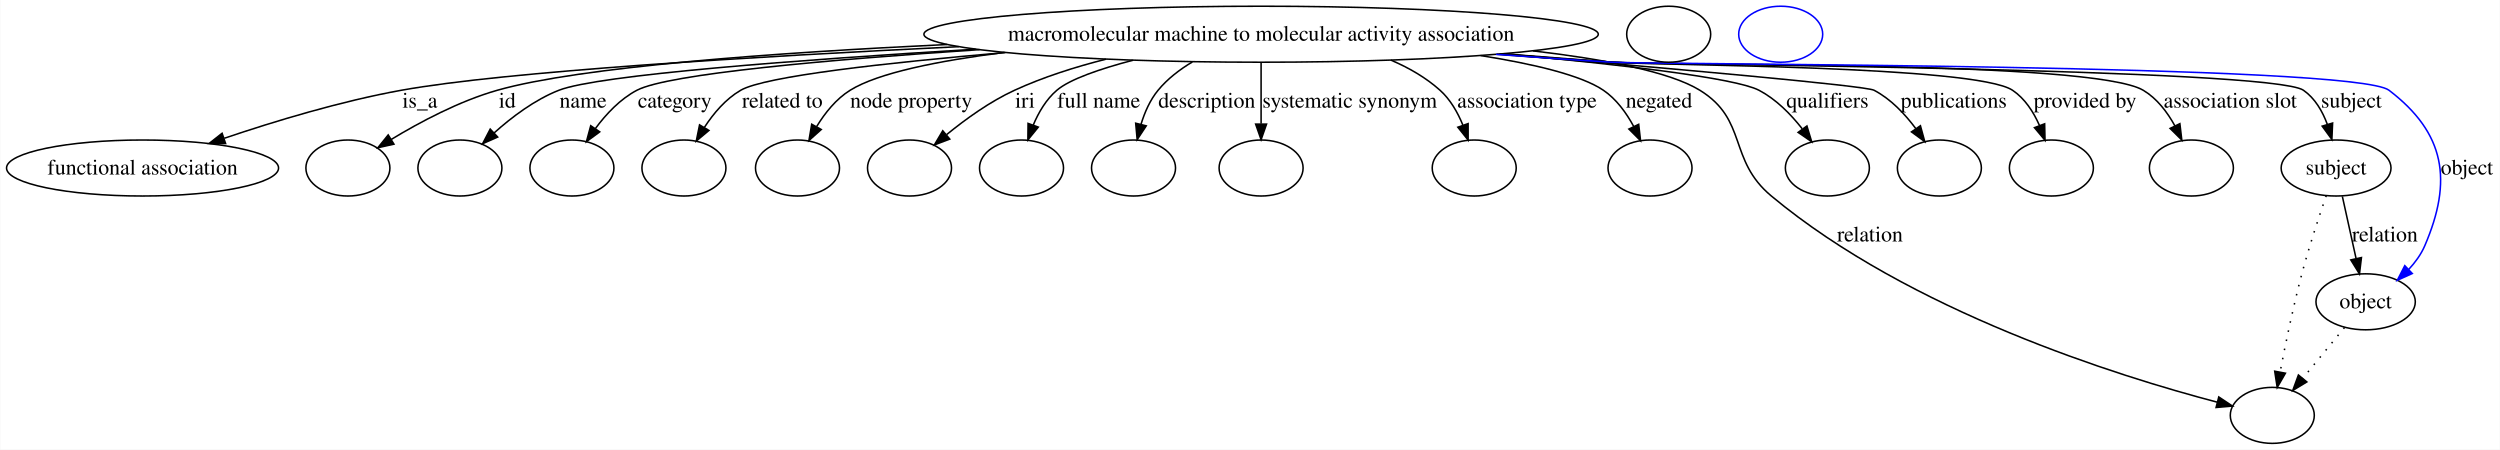
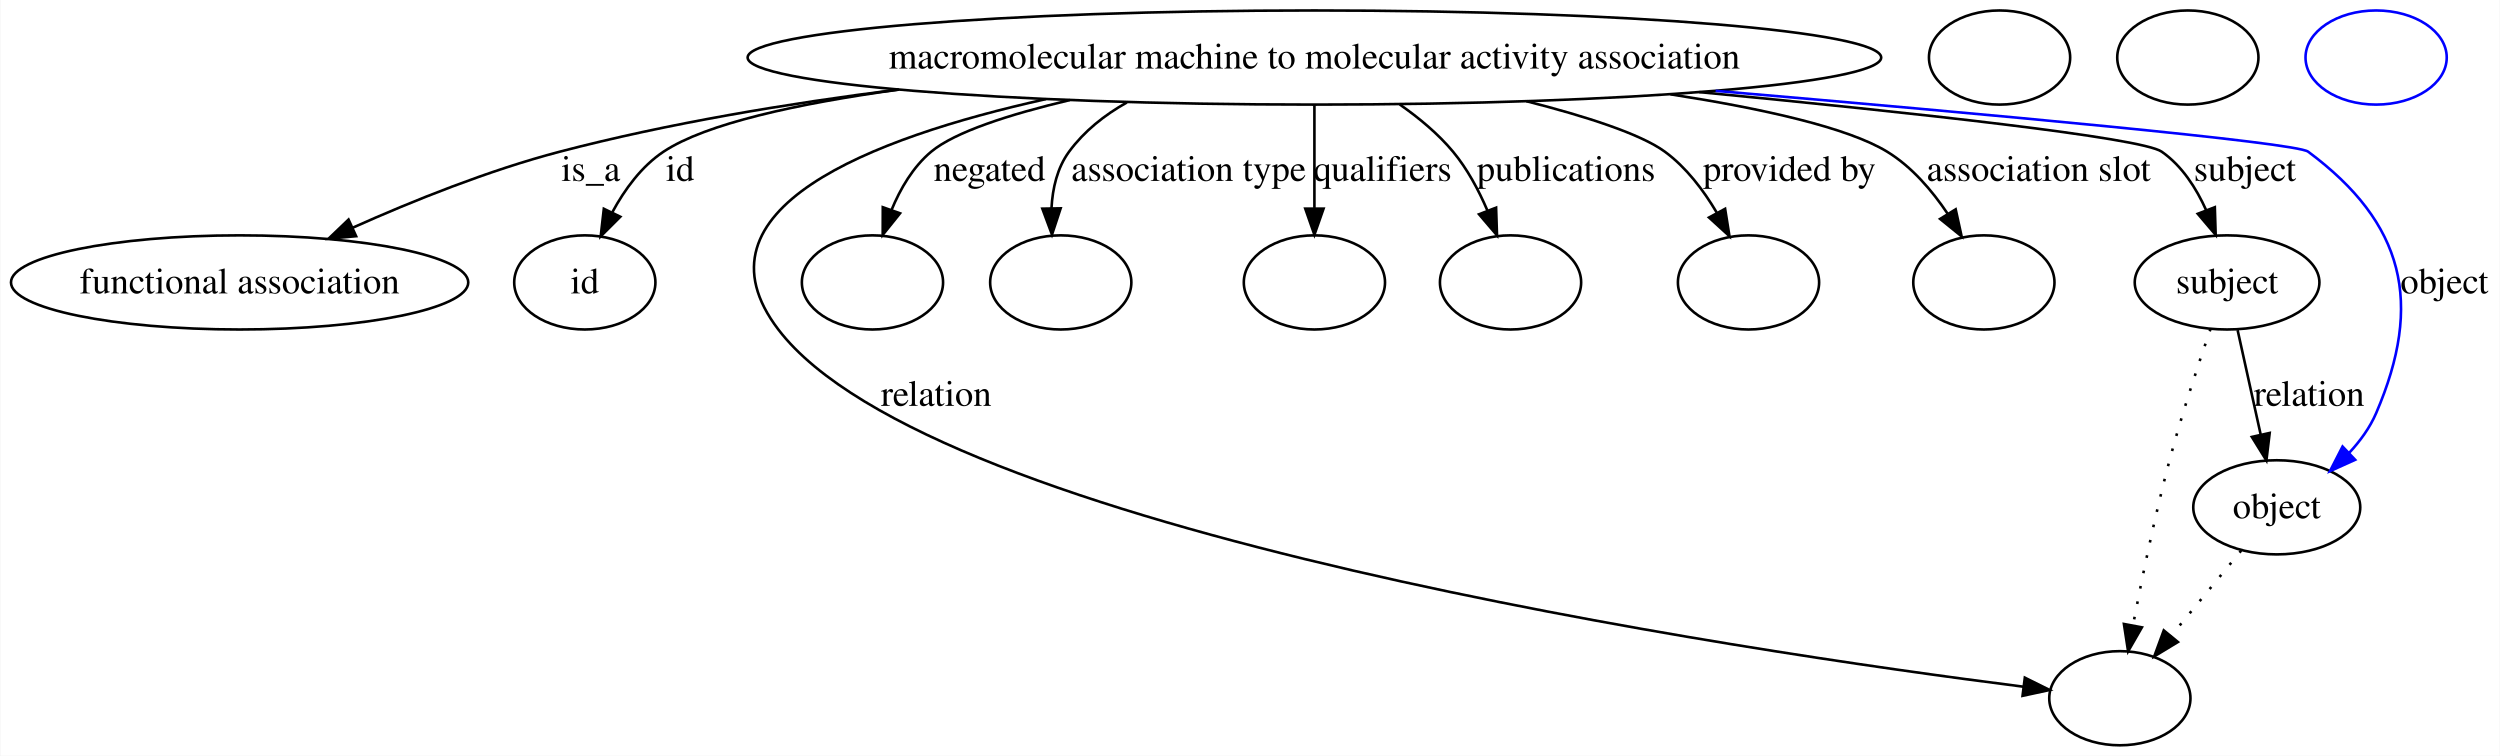
- <svg xmlns="http://www.w3.org/2000/svg" width="1607pt" height="289pt" viewBox="0.00 0.00 1606.67 289.00">
+ <svg xmlns="http://www.w3.org/2000/svg" width="956pt" height="289pt" viewBox="0.00 0.00 955.67 289.00">
  <g id="graph0" class="graph" transform="scale(1 1) rotate(0) translate(4 285)">
-     <polygon fill="#ffffff" stroke="transparent" points="-4,4 -4,-285 1602.673,-285 1602.673,4 -4,4" />
+     <polygon fill="#ffffff" stroke="transparent" points="-4,4 -4,-285 951.673,-285 951.673,4 -4,4" />
    <g id="node1" class="node">
-       <ellipse fill="none" stroke="#000000" cx="806.466" cy="-263" rx="216.74" ry="18" />
-       <text text-anchor="middle" x="806.466" y="-258.8" font-family="Times,serif" font-size="14.00" fill="#000000">macromolecular machine to molecular activity association</text>
+       <ellipse fill="none" stroke="#000000" cx="498.466" cy="-263" rx="216.74" ry="18" />
+       <text text-anchor="middle" x="498.466" y="-258.8" font-family="Times,serif" font-size="14.00" fill="#000000">macromolecular machine to molecular activity association</text>
    </g>
    <g id="node2" class="node">
      <ellipse fill="none" stroke="#000000" cx="87.466" cy="-177" rx="87.431" ry="18" />
      <text text-anchor="middle" x="87.466" y="-172.8" font-family="Times,serif" font-size="14.00" fill="#000000">functional association</text>
    </g>
    <g id="edge1" class="edge">
-       <path fill="none" stroke="#000000" d="M612.163,-254.999C481.174,-248.711 320.552,-239.019 253.914,-227 215.029,-219.987 172.372,-207.065 139.976,-196.115" />
-       <polygon fill="#000000" stroke="#000000" points="140.862,-192.719 130.268,-192.789 138.594,-199.341 140.862,-192.719" />
-       <text text-anchor="middle" x="265.741" y="-215.8" font-family="Times,serif" font-size="14.00" fill="#000000">is_a</text>
+       <path fill="none" stroke="#000000" d="M339.416,-250.762C296.916,-245.434 251.306,-237.829 209.914,-227 182.775,-219.899 153.652,-208.189 130.62,-197.886" />
+       <polygon fill="#000000" stroke="#000000" points="132.019,-194.677 121.468,-193.723 129.121,-201.049 132.019,-194.677" />
+       <text text-anchor="middle" x="221.741" y="-215.8" font-family="Times,serif" font-size="14.00" fill="#000000">is_a</text>
    </g>
    <g id="node3" class="node">
      <ellipse fill="none" stroke="#000000" cx="219.466" cy="-177" rx="27" ry="18" />
+       <text text-anchor="middle" x="219.466" y="-172.8" font-family="Times,serif" font-size="14.00" fill="#000000">id</text>
    </g>
    <g id="edge2" class="edge">
-       <path fill="none" stroke="#000000" d="M604.647,-256.394C494.039,-251.155 368.857,-242.117 315.576,-227 291.162,-220.073 265.786,-206.56 247.243,-195.326" />
-       <polygon fill="#000000" stroke="#000000" points="249.065,-192.337 238.723,-190.033 245.371,-198.283 249.065,-192.337" />
-       <text text-anchor="middle" x="321.91" y="-215.8" font-family="Times,serif" font-size="14.00" fill="#000000">id</text>
+       <path fill="none" stroke="#000000" d="M339.568,-250.749C300.774,-245.374 265.761,-237.748 249.576,-227 241.145,-221.401 234.71,-212.561 229.996,-203.86" />
+       <polygon fill="#000000" stroke="#000000" points="233.042,-202.119 225.544,-194.634 226.738,-205.161 233.042,-202.119" />
+       <text text-anchor="middle" x="255.91" y="-215.8" font-family="Times,serif" font-size="14.00" fill="#000000">id</text>
+     </g>
+     <g id="node5" class="node">
+       <ellipse fill="none" stroke="#000000" cx="806.466" cy="-18" rx="27" ry="18" />
+     </g>
+     <g id="edge3" class="edge">
+       <path fill="none" stroke="#000000" d="M395.78,-247.1C328.328,-232.086 258.507,-204.863 293.466,-159 352.463,-81.599 661.947,-36.083 769.552,-22.407" />
+       <polygon fill="#000000" stroke="#000000" points="770.126,-25.862 779.613,-21.146 769.256,-18.916 770.126,-25.862" />
+       <text text-anchor="middle" x="353.845" y="-129.8" font-family="Times,serif" font-size="14.00" fill="#000000">relation</text>
+     </g>
+     <g id="node6" class="node">
+       <ellipse fill="none" stroke="#000000" cx="329.466" cy="-177" rx="27" ry="18" />
+     </g>
+     <g id="edge4" class="edge">
+       <path fill="none" stroke="#000000" d="M404.956,-246.739C381.79,-241.236 360.991,-234.546 351.934,-227 344.998,-221.22 340.117,-212.857 336.72,-204.619" />
+       <polygon fill="#000000" stroke="#000000" points="340.012,-203.431 333.381,-195.168 333.412,-205.763 340.012,-203.431" />
+       <text text-anchor="middle" x="374.231" y="-215.8" font-family="Times,serif" font-size="14.00" fill="#000000">negated</text>
+     </g>
+     <g id="node7" class="node">
+       <ellipse fill="none" stroke="#000000" cx="401.466" cy="-177" rx="27" ry="18" />
+     </g>
+     <g id="edge5" class="edge">
+       <path fill="none" stroke="#000000" d="M426.755,-245.825C418.187,-241.02 410.442,-234.87 404.655,-227 400.12,-220.833 398.327,-212.998 397.925,-205.37" />
+       <polygon fill="#000000" stroke="#000000" points="401.426,-205.336 398.114,-195.273 394.427,-205.206 401.426,-205.336" />
+       <text text-anchor="middle" x="450.371" y="-215.8" font-family="Times,serif" font-size="14.00" fill="#000000">association type</text>
+     </g>
+     <g id="node8" class="node">
+       <ellipse fill="none" stroke="#000000" cx="498.466" cy="-177" rx="27" ry="18" />
+     </g>
+     <g id="edge6" class="edge">
+       <path fill="none" stroke="#000000" d="M498.466,-244.762C498.466,-233.36 498.466,-218.434 498.466,-205.494" />
+       <polygon fill="#000000" stroke="#000000" points="501.966,-205.212 498.466,-195.212 494.966,-205.212 501.966,-205.212" />
+       <text text-anchor="middle" x="524.517" y="-215.8" font-family="Times,serif" font-size="14.00" fill="#000000">qualifiers</text>
+     </g>
+     <g id="node9" class="node">
+       <ellipse fill="none" stroke="#000000" cx="573.466" cy="-177" rx="27" ry="18" />
+     </g>
+     <g id="edge7" class="edge">
+       <path fill="none" stroke="#000000" d="M531.099,-245.046C538.461,-239.919 545.772,-233.839 551.466,-227 556.927,-220.441 561.268,-212.314 564.6,-204.532" />
+       <polygon fill="#000000" stroke="#000000" points="567.943,-205.593 568.291,-195.003 561.415,-203.064 567.943,-205.593" />
+       <text text-anchor="middle" x="594.683" y="-215.8" font-family="Times,serif" font-size="14.00" fill="#000000">publications</text>
+     </g>
+     <g id="node10" class="node">
+       <ellipse fill="none" stroke="#000000" cx="664.466" cy="-177" rx="27" ry="18" />
+     </g>
+     <g id="edge8" class="edge">
+       <path fill="none" stroke="#000000" d="M579.491,-246.304C602.18,-240.53 623.185,-233.795 632.466,-227 640.649,-221.009 647.269,-212.236 652.319,-203.704" />
+       <polygon fill="#000000" stroke="#000000" points="655.517,-205.148 657.182,-194.685 649.355,-201.826 655.517,-205.148" />
+       <text text-anchor="middle" x="680.098" y="-215.8" font-family="Times,serif" font-size="14.00" fill="#000000">provided by</text>
+     </g>
+     <g id="node11" class="node">
+       <ellipse fill="none" stroke="#000000" cx="754.466" cy="-177" rx="27" ry="18" />
+     </g>
+     <g id="edge9" class="edge">
+       <path fill="none" stroke="#000000" d="M634.609,-248.937C669.978,-243.447 702.381,-236.214 717.466,-227 726.866,-221.258 734.649,-212.155 740.611,-203.279" />
+       <polygon fill="#000000" stroke="#000000" points="743.686,-204.961 745.959,-194.613 737.729,-201.285 743.686,-204.961" />
+       <text text-anchor="middle" x="775.433" y="-215.8" font-family="Times,serif" font-size="14.00" fill="#000000">association slot</text>
+     </g>
+     <g id="node12" class="node">
+       <ellipse fill="none" stroke="#000000" cx="847.466" cy="-177" rx="35.313" ry="18" />
+       <text text-anchor="middle" x="847.466" y="-172.8" font-family="Times,serif" font-size="14.00" fill="#000000">subject</text>
+     </g>
+     <g id="edge10" class="edge">
+       <path fill="none" stroke="#000000" d="M645.633,-249.781C727.597,-241.888 814.747,-232.382 822.466,-227 830.216,-221.595 835.688,-213.07 839.492,-204.579" />
+       <polygon fill="#000000" stroke="#000000" points="842.786,-205.765 843.112,-195.175 836.253,-203.25 842.786,-205.765" />
+       <text text-anchor="middle" x="854.293" y="-215.8" font-family="Times,serif" font-size="14.00" fill="#000000">subject</text>
+     </g>
+     <g id="node14" class="node">
+       <ellipse fill="none" stroke="#000000" cx="866.466" cy="-91" rx="31.931" ry="18" />
+       <text text-anchor="middle" x="866.466" y="-86.8" font-family="Times,serif" font-size="14.00" fill="#000000">object</text>
+     </g>
+     <g id="edge11" class="edge">
+       <path fill="none" stroke="#0000ff" d="M651.901,-250.263C755.288,-241.392 873.706,-230.542 878.466,-227 915.308,-199.587 922.611,-169.185 904.466,-127 902.073,-121.438 898.352,-116.333 894.156,-111.823" />
+       <polygon fill="#0000ff" stroke="#0000ff" points="896.454,-109.178 886.797,-104.821 891.629,-114.25 896.454,-109.178" />
+       <text text-anchor="middle" x="930.569" y="-172.8" font-family="Times,serif" font-size="14.00" fill="#000000">object</text>
    </g>
    <g id="node4" class="node">
-       <ellipse fill="none" stroke="#000000" cx="291.466" cy="-177" rx="27" ry="18" />
+       <ellipse fill="none" stroke="#000000" cx="760.466" cy="-263" rx="27" ry="18" />
    </g>
-     <g id="edge3" class="edge">
-       <path fill="none" stroke="#000000" d="M622.987,-253.379C509.346,-246.544 380.382,-236.863 355.148,-227 339.618,-220.93 324.806,-209.749 313.382,-199.498" />
-       <polygon fill="#000000" stroke="#000000" points="315.737,-196.908 306.047,-192.623 310.95,-202.015 315.737,-196.908" />
-       <text text-anchor="middle" x="370.624" y="-215.8" font-family="Times,serif" font-size="14.00" fill="#000000">name</text>
+     <g id="edge13" class="edge">
+       <path fill="none" stroke="#000000" stroke-dasharray="1,5" d="M841.149,-159.258C836.436,-145.627 830.048,-126.27 825.466,-109 819.895,-88.005 814.93,-63.934 811.474,-45.824" />
+       <polygon fill="#000000" stroke="#000000" points="814.9,-45.104 809.62,-35.918 808.019,-46.392 814.9,-45.104" />
    </g>
-     <g id="node5" class="node">
-       <ellipse fill="none" stroke="#000000" cx="363.466" cy="-177" rx="27" ry="18" />
-     </g>
-     <g id="edge4" class="edge">
-       <path fill="none" stroke="#000000" d="M625.485,-253.096C528.752,-246.671 425.43,-237.545 405.272,-227 394.525,-221.378 385.449,-211.699 378.528,-202.345" />
-       <polygon fill="#000000" stroke="#000000" points="381.331,-200.244 372.792,-193.972 375.556,-204.2 381.331,-200.244" />
-       <text text-anchor="middle" x="429.562" y="-215.8" font-family="Times,serif" font-size="14.00" fill="#000000">category</text>
-     </g>
-     <g id="node6" class="node">
-       <ellipse fill="none" stroke="#000000" cx="435.466" cy="-177" rx="27" ry="18" />
-     </g>
-     <g id="edge5" class="edge">
-       <path fill="none" stroke="#000000" d="M642.029,-251.216C565.367,-244.64 487.546,-235.979 471.993,-227 462.357,-221.437 454.542,-212.2 448.65,-203.168" />
-       <polygon fill="#000000" stroke="#000000" points="451.525,-201.154 443.404,-194.349 445.509,-204.732 451.525,-201.154" />
-       <text text-anchor="middle" x="498.702" y="-215.8" font-family="Times,serif" font-size="14.00" fill="#000000">related to</text>
-     </g>
-     <g id="node7" class="node">
-       <ellipse fill="none" stroke="#000000" cx="508.466" cy="-177" rx="27" ry="18" />
-     </g>
-     <g id="edge6" class="edge">
-       <path fill="none" stroke="#000000" d="M641.371,-251.298C598.976,-245.907 560.265,-238.136 542.324,-227 533.333,-221.419 526.169,-212.466 520.788,-203.668" />
-       <polygon fill="#000000" stroke="#000000" points="523.73,-201.756 515.825,-194.703 517.606,-205.147 523.73,-201.756" />
-       <text text-anchor="middle" x="581.536" y="-215.8" font-family="Times,serif" font-size="14.00" fill="#000000">node property</text>
-     </g>
-     <g id="node8" class="node">
-       <ellipse fill="none" stroke="#000000" cx="580.466" cy="-177" rx="27" ry="18" />
-     </g>
-     <g id="edge7" class="edge">
-       <path fill="none" stroke="#000000" d="M706.762,-246.965C686.805,-241.935 666.355,-235.413 648.024,-227 632.292,-219.78 616.634,-208.515 604.359,-198.504" />
-       <polygon fill="#000000" stroke="#000000" points="606.346,-195.602 596.442,-191.839 601.838,-200.957 606.346,-195.602" />
-       <text text-anchor="middle" x="654.686" y="-215.8" font-family="Times,serif" font-size="14.00" fill="#000000">iri</text>
-     </g>
-     <g id="node9" class="node">
-       <ellipse fill="none" stroke="#000000" cx="652.466" cy="-177" rx="27" ry="18" />
-     </g>
-     <g id="edge8" class="edge">
-       <path fill="none" stroke="#000000" d="M724.064,-246.287C702.758,-240.683 683.48,-234.051 675.207,-227 668.321,-221.131 663.415,-212.745 659.968,-204.513" />
-       <polygon fill="#000000" stroke="#000000" points="663.25,-203.297 656.56,-195.081 656.667,-205.676 663.25,-203.297" />
-       <text text-anchor="middle" x="702.095" y="-215.8" font-family="Times,serif" font-size="14.00" fill="#000000">full name</text>
-     </g>
-     <g id="node10" class="node">
-       <ellipse fill="none" stroke="#000000" cx="724.466" cy="-177" rx="27" ry="18" />
-     </g>
-     <g id="edge9" class="edge">
-       <path fill="none" stroke="#000000" d="M762.31,-245.207C754.109,-240.297 746.25,-234.269 740.259,-227 735.105,-220.748 731.626,-212.8 729.28,-205.091" />
-       <polygon fill="#000000" stroke="#000000" points="732.64,-204.099 726.804,-195.256 725.852,-205.808 732.64,-204.099" />
-       <text text-anchor="middle" x="771.569" y="-215.8" font-family="Times,serif" font-size="14.00" fill="#000000">description</text>
-     </g>
-     <g id="node11" class="node">
-       <ellipse fill="none" stroke="#000000" cx="806.466" cy="-177" rx="27" ry="18" />
-     </g>
-     <g id="edge10" class="edge">
-       <path fill="none" stroke="#000000" d="M806.466,-244.762C806.466,-233.36 806.466,-218.434 806.466,-205.494" />
-       <polygon fill="#000000" stroke="#000000" points="809.966,-205.212 806.466,-195.212 802.966,-205.212 809.966,-205.212" />
-       <text text-anchor="middle" x="863.433" y="-215.8" font-family="Times,serif" font-size="14.00" fill="#000000">systematic synonym</text>
-     </g>
-     <g id="node12" class="node">
-       <ellipse fill="none" stroke="#000000" cx="943.466" cy="-177" rx="27" ry="18" />
-     </g>
-     <g id="edge11" class="edge">
-       <path fill="none" stroke="#000000" d="M889.908,-246.351C901.386,-241.471 912.344,-235.16 921.466,-227 928.098,-221.066 932.825,-212.764 936.151,-204.627" />
-       <polygon fill="#000000" stroke="#000000" points="939.537,-205.548 939.548,-194.954 932.932,-203.229 939.537,-205.548" />
-       <text text-anchor="middle" x="977.371" y="-215.8" font-family="Times,serif" font-size="14.00" fill="#000000">association type</text>
+     <g id="edge12" class="edge">
+       <path fill="none" stroke="#000000" d="M851.495,-158.762C854.056,-147.168 857.423,-131.931 860.314,-118.843" />
+       <polygon fill="#000000" stroke="#000000" points="863.767,-119.437 862.507,-108.917 856.932,-117.927 863.767,-119.437" />
+       <text text-anchor="middle" x="878.845" y="-129.8" font-family="Times,serif" font-size="14.00" fill="#000000">relation</text>
    </g>
    <g id="node13" class="node">
-       <ellipse fill="none" stroke="#000000" cx="1056.466" cy="-177" rx="27" ry="18" />
+       <ellipse fill="none" stroke="#000000" cx="832.466" cy="-263" rx="27" ry="18" />
    </g>
-     <g id="edge12" class="edge">
-       <path fill="none" stroke="#000000" d="M947.568,-249.284C981.63,-243.888 1012.295,-236.617 1026.466,-227 1034.831,-221.322 1041.236,-212.464 1045.936,-203.772" />
-       <polygon fill="#000000" stroke="#000000" points="1049.186,-205.09 1050.379,-194.563 1042.881,-202.048 1049.186,-205.09" />
-       <text text-anchor="middle" x="1062.231" y="-215.8" font-family="Times,serif" font-size="14.00" fill="#000000">negated</text>
-     </g>
-     <g id="node14" class="node">
-       <ellipse fill="none" stroke="#000000" cx="1456.466" cy="-18" rx="27" ry="18" />
-     </g>
-     <g id="edge13" class="edge">
-       <path fill="none" stroke="#000000" d="M981.201,-252.297C1027.041,-246.935 1069.075,-238.928 1088.466,-227 1119.543,-207.881 1106.427,-182.349 1134.466,-159 1223.534,-84.829 1357.677,-43.104 1420.988,-26.507" />
-       <polygon fill="#000000" stroke="#000000" points="1422.067,-29.843 1430.883,-23.967 1420.327,-23.063 1422.067,-29.843" />
-       <text text-anchor="middle" x="1197.845" y="-129.8" font-family="Times,serif" font-size="14.00" fill="#000000">relation</text>
+     <g id="edge14" class="edge">
+       <path fill="none" stroke="#000000" stroke-dasharray="1,5" d="M852.851,-74.435C844.916,-64.781 834.774,-52.443 825.999,-41.766" />
+       <polygon fill="#000000" stroke="#000000" points="828.668,-39.501 819.614,-33.998 823.26,-43.945 828.668,-39.501" />
    </g>
    <g id="node15" class="node">
-       <ellipse fill="none" stroke="#000000" cx="1170.466" cy="-177" rx="27" ry="18" />
-     </g>
-     <g id="edge14" class="edge">
-       <path fill="none" stroke="#000000" d="M962.599,-250.464C1036.148,-243.639 1111.16,-234.98 1126.466,-227 1137.456,-221.27 1146.956,-211.573 1154.288,-202.235" />
-       <polygon fill="#000000" stroke="#000000" points="1157.316,-204.024 1160.392,-193.885 1151.665,-199.893 1157.316,-204.024" />
-       <text text-anchor="middle" x="1170.517" y="-215.8" font-family="Times,serif" font-size="14.00" fill="#000000">qualifiers</text>
-     </g>
-     <g id="node16" class="node">
-       <ellipse fill="none" stroke="#000000" cx="1242.466" cy="-177" rx="27" ry="18" />
-     </g>
-     <g id="edge15" class="edge">
-       <path fill="none" stroke="#000000" d="M960.223,-250.286C1068.412,-241.127 1194.93,-229.893 1200.466,-227 1211.235,-221.371 1220.349,-211.69 1227.306,-202.338" />
-       <polygon fill="#000000" stroke="#000000" points="1230.282,-204.186 1233.074,-193.966 1224.518,-200.215 1230.282,-204.186" />
-       <text text-anchor="middle" x="1251.683" y="-215.8" font-family="Times,serif" font-size="14.00" fill="#000000">publications</text>
-     </g>
-     <g id="node17" class="node">
-       <ellipse fill="none" stroke="#000000" cx="1314.466" cy="-177" rx="27" ry="18" />
-     </g>
-     <g id="edge16" class="edge">
-       <path fill="none" stroke="#000000" d="M961.76,-250.435C985.442,-248.576 1009.602,-246.711 1032.466,-245 1061.011,-242.864 1265.656,-242.891 1289.466,-227 1297.442,-221.676 1302.986,-213.013 1306.786,-204.381" />
-       <polygon fill="#000000" stroke="#000000" points="1310.134,-205.421 1310.373,-194.829 1303.581,-202.961 1310.134,-205.421" />
-       <text text-anchor="middle" x="1336.098" y="-215.8" font-family="Times,serif" font-size="14.00" fill="#000000">provided by</text>
-     </g>
-     <g id="node18" class="node">
-       <ellipse fill="none" stroke="#000000" cx="1404.466" cy="-177" rx="27" ry="18" />
-     </g>
-     <g id="edge17" class="edge">
-       <path fill="none" stroke="#000000" d="M959.602,-250.246C983.968,-248.378 1008.901,-246.56 1032.466,-245 1070.324,-242.494 1340.811,-246.32 1373.466,-227 1382.338,-221.75 1389.033,-212.867 1393.889,-204.032" />
-       <polygon fill="#000000" stroke="#000000" points="1397.058,-205.519 1398.297,-194.997 1390.767,-202.45 1397.058,-205.519" />
-       <text text-anchor="middle" x="1429.433" y="-215.8" font-family="Times,serif" font-size="14.00" fill="#000000">association slot</text>
-     </g>
-     <g id="node19" class="node">
-       <ellipse fill="none" stroke="#000000" cx="1497.466" cy="-177" rx="35.313" ry="18" />
-       <text text-anchor="middle" x="1497.466" y="-172.8" font-family="Times,serif" font-size="14.00" fill="#000000">subject</text>
-     </g>
-     <g id="edge18" class="edge">
-       <path fill="none" stroke="#000000" d="M958.063,-250.108C982.914,-248.23 1008.401,-246.446 1032.466,-245 1057.108,-243.52 1456.186,-241.078 1476.466,-227 1483.914,-221.829 1488.731,-213.471 1491.841,-205.057" />
-       <polygon fill="#000000" stroke="#000000" points="1495.235,-205.926 1494.764,-195.341 1488.532,-203.909 1495.235,-205.926" />
-       <text text-anchor="middle" x="1507.293" y="-215.8" font-family="Times,serif" font-size="14.00" fill="#000000">subject</text>
-     </g>
-     <g id="node21" class="node">
-       <ellipse fill="none" stroke="#000000" cx="1516.466" cy="-91" rx="31.931" ry="18" />
-       <text text-anchor="middle" x="1516.466" y="-86.8" font-family="Times,serif" font-size="14.00" fill="#000000">object</text>
-     </g>
-     <g id="edge19" class="edge">
-       <path fill="none" stroke="#0000ff" d="M957.45,-250.06C982.493,-248.177 1008.201,-246.403 1032.466,-245 1060.159,-243.398 1509.415,-243.832 1531.466,-227 1567.716,-199.329 1572.485,-168.894 1554.466,-127 1552.073,-121.438 1548.352,-116.333 1544.156,-111.823" />
-       <polygon fill="#0000ff" stroke="#0000ff" points="1546.454,-109.178 1536.797,-104.821 1541.629,-114.25 1546.454,-109.178" />
-       <text text-anchor="middle" x="1581.569" y="-172.8" font-family="Times,serif" font-size="14.00" fill="#000000">object</text>
-     </g>
-     <g id="edge21" class="edge">
-       <path fill="none" stroke="#000000" stroke-dasharray="1,5" d="M1491.149,-159.258C1486.436,-145.627 1480.048,-126.27 1475.466,-109 1469.895,-88.005 1464.93,-63.934 1461.474,-45.824" />
-       <polygon fill="#000000" stroke="#000000" points="1464.9,-45.104 1459.62,-35.918 1458.019,-46.392 1464.9,-45.104" />
-     </g>
-     <g id="edge20" class="edge">
-       <path fill="none" stroke="#000000" d="M1501.495,-158.762C1504.056,-147.168 1507.423,-131.931 1510.314,-118.843" />
-       <polygon fill="#000000" stroke="#000000" points="1513.767,-119.437 1512.507,-108.917 1506.932,-117.927 1513.767,-119.437" />
-       <text text-anchor="middle" x="1528.845" y="-129.8" font-family="Times,serif" font-size="14.00" fill="#000000">relation</text>
-     </g>
-     <g id="node20" class="node">
-       <ellipse fill="none" stroke="#000000" cx="1068.466" cy="-263" rx="27" ry="18" />
-     </g>
-     <g id="edge22" class="edge">
-       <path fill="none" stroke="#000000" stroke-dasharray="1,5" d="M1502.851,-74.435C1494.916,-64.781 1484.774,-52.443 1475.999,-41.766" />
-       <polygon fill="#000000" stroke="#000000" points="1478.668,-39.501 1469.614,-33.998 1473.26,-43.945 1478.668,-39.501" />
-     </g>
-     <g id="node22" class="node">
-       <ellipse fill="none" stroke="#0000ff" cx="1140.466" cy="-263" rx="27" ry="18" />
+       <ellipse fill="none" stroke="#0000ff" cx="904.466" cy="-263" rx="27" ry="18" />
    </g>
  </g>
</svg>
